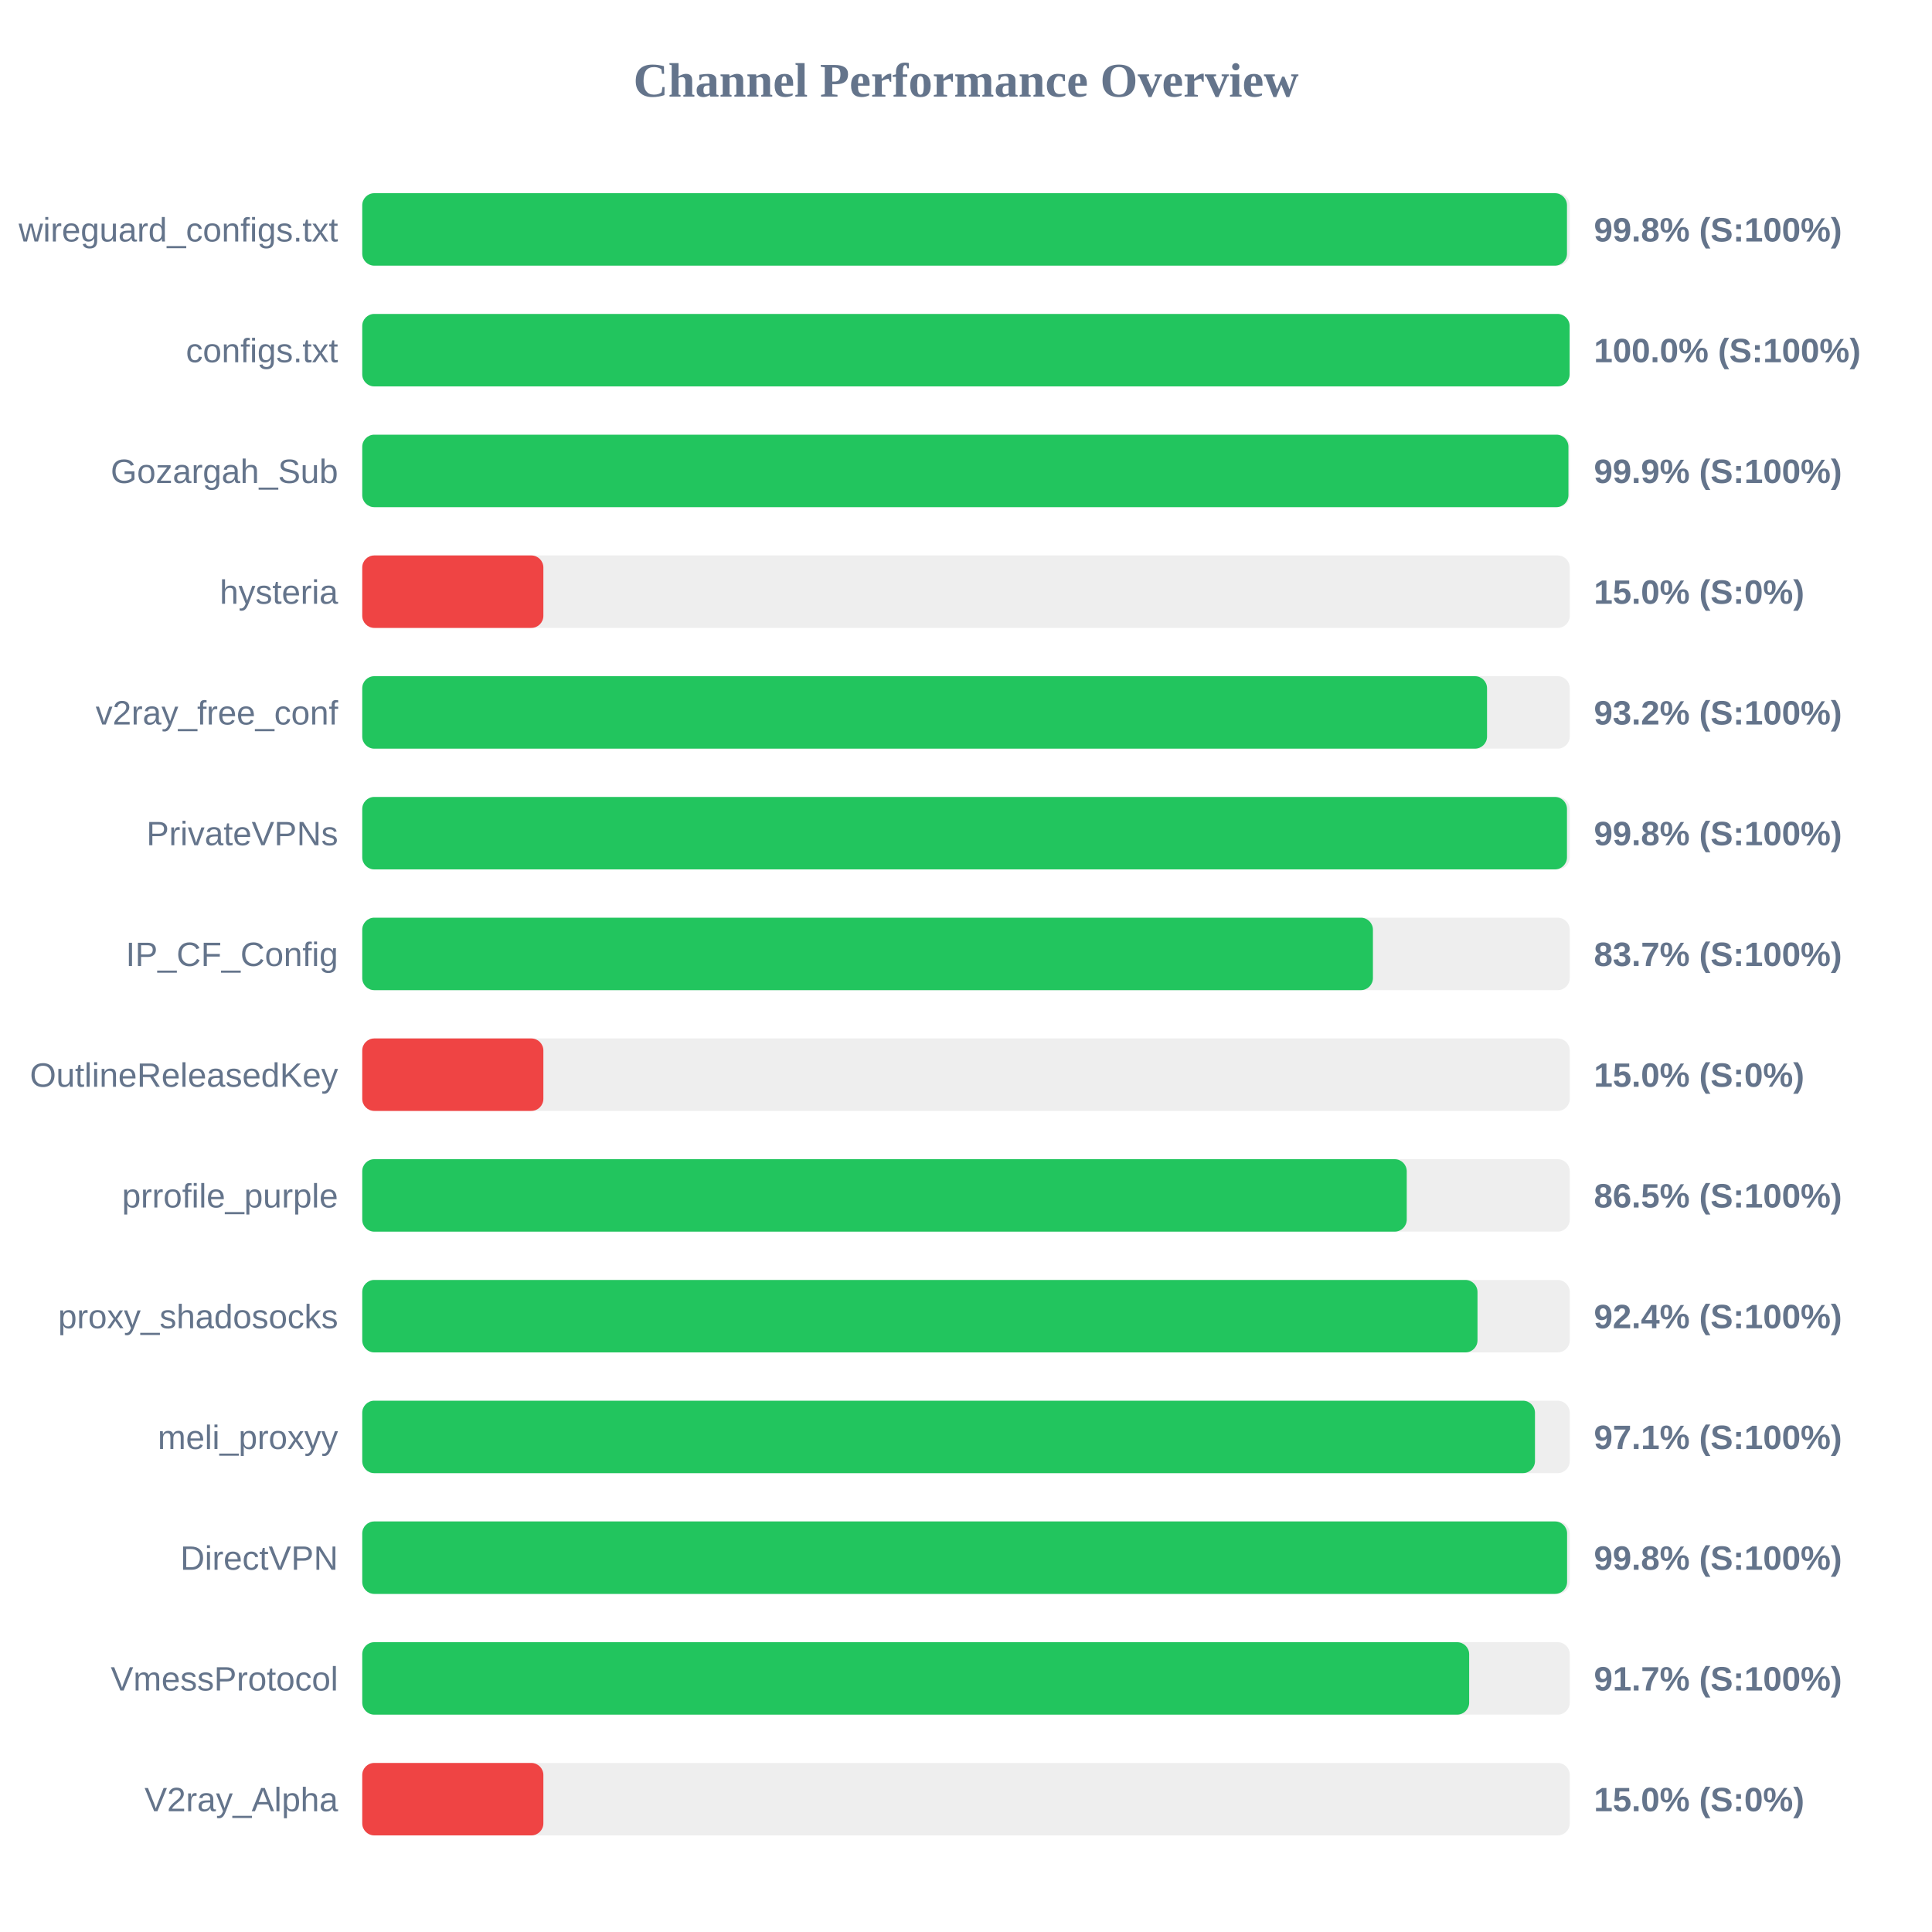
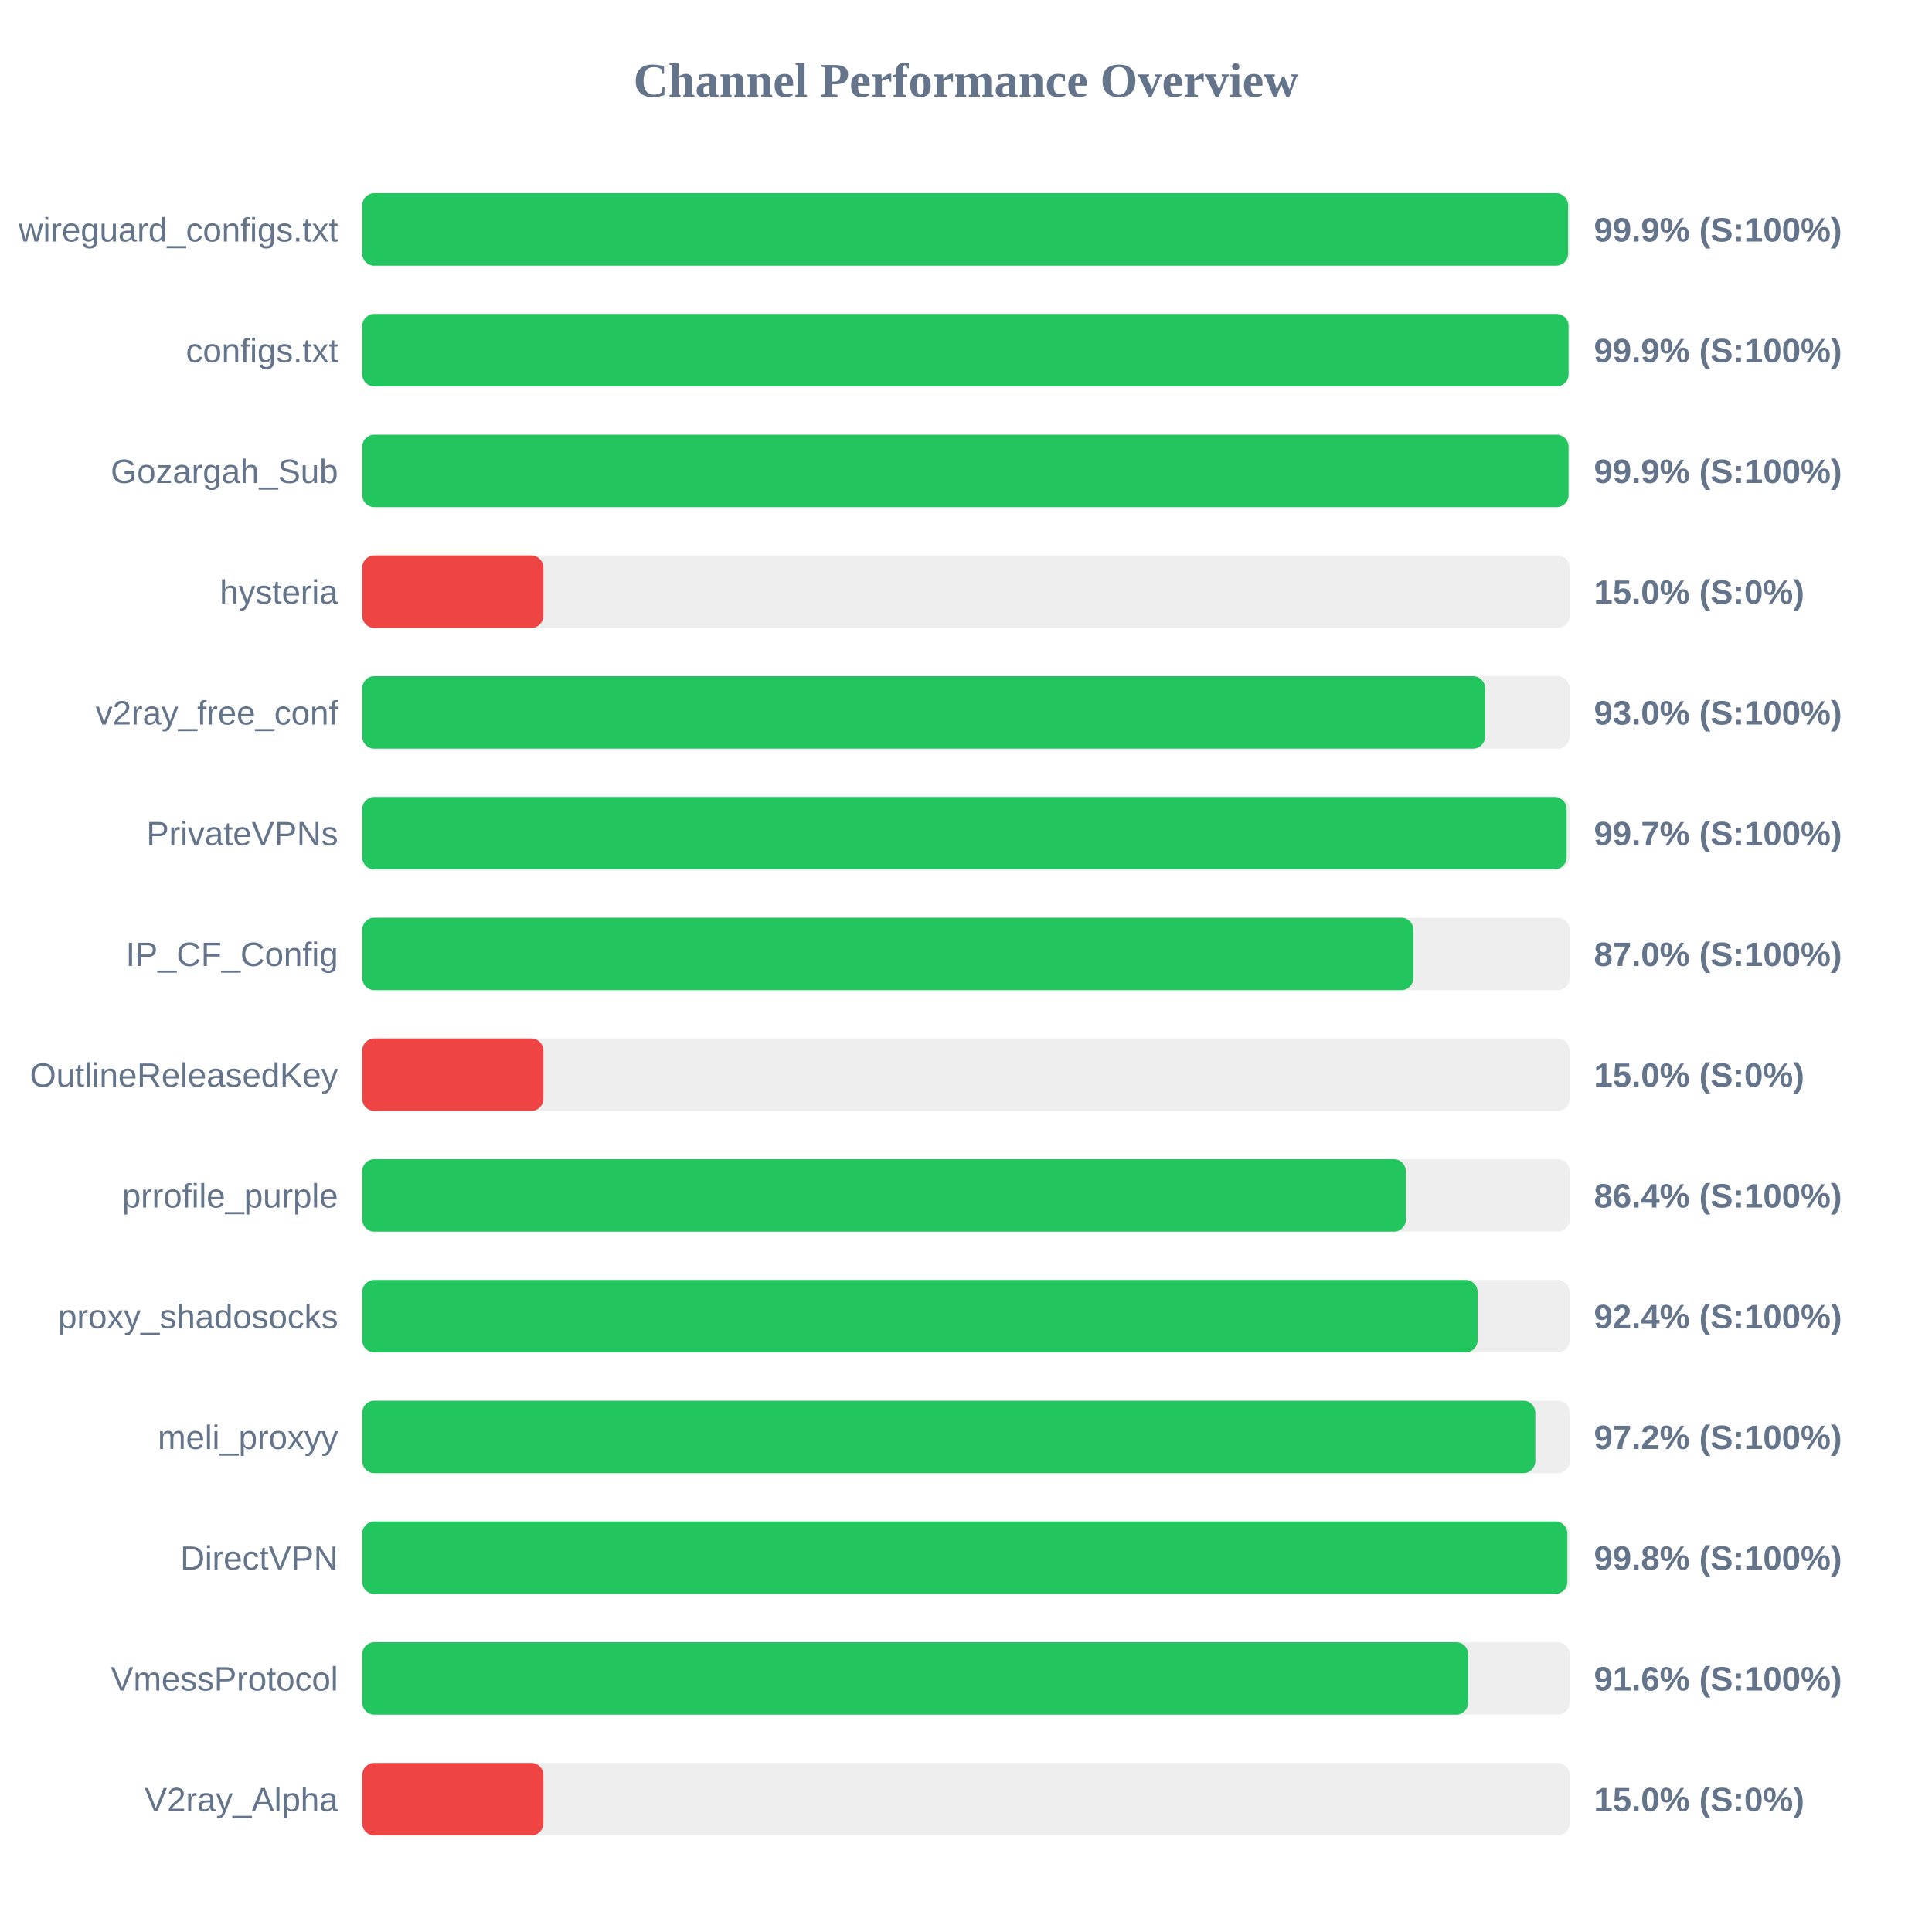
<svg xmlns="http://www.w3.org/2000/svg" width="800" height="800" version="1.1">
  <style>
        .row { font: 14px Arial; fill: #64748b; }
        .score { font: bold 14px Arial; fill: #64748b; }
    </style>
  <text x="400" y="40" text-anchor="middle" font-size="20px" font-weight="bold" fill="#64748b">Channel Performance Overview</text>
  <rect x="150" y="80" width="500" height="30" fill="#eee" rx="5" />
-   <rect x="150" y="80" width="498.85" height="30" fill="#22c55e" rx="5" />
+   <rect x="150" y="80" width="499.3" height="30" fill="#22c55e" rx="5" />
  <text x="140" y="100" text-anchor="end" class="row">wireguard_configs.txt</text>
-   <text x="660" y="100" text-anchor="start" class="score">99.8% (S:100%)</text>
+   <text x="660" y="100" text-anchor="start" class="score">99.9% (S:100%)</text>
  <rect x="150" y="130" width="500" height="30" fill="#eee" rx="5" />
-   <rect x="150" y="130" width="499.95" height="30" fill="#22c55e" rx="5" />
+   <rect x="150" y="130" width="499.5" height="30" fill="#22c55e" rx="5" />
  <text x="140" y="150" text-anchor="end" class="row">configs.txt</text>
-   <text x="660" y="150" text-anchor="start" class="score">100.0% (S:100%)</text>
+   <text x="660" y="150" text-anchor="start" class="score">99.9% (S:100%)</text>
  <rect x="150" y="180" width="500" height="30" fill="#eee" rx="5" />
-   <rect x="150" y="180" width="499.45" height="30" fill="#22c55e" rx="5" />
+   <rect x="150" y="180" width="499.5" height="30" fill="#22c55e" rx="5" />
  <text x="140" y="200" text-anchor="end" class="row">Gozargah_Sub</text>
  <text x="660" y="200" text-anchor="start" class="score">99.9% (S:100%)</text>
  <rect x="150" y="230" width="500" height="30" fill="#eee" rx="5" />
  <rect x="150" y="230" width="75.0" height="30" fill="#ef4444" rx="5" />
  <text x="140" y="250" text-anchor="end" class="row">hysteria</text>
  <text x="660" y="250" text-anchor="start" class="score">15.0% (S:0%)</text>
  <rect x="150" y="280" width="500" height="30" fill="#eee" rx="5" />
-   <rect x="150" y="280" width="465.75" height="30" fill="#22c55e" rx="5" />
+   <rect x="150" y="280" width="464.95" height="30" fill="#22c55e" rx="5" />
  <text x="140" y="300" text-anchor="end" class="row">v2ray_free_conf</text>
-   <text x="660" y="300" text-anchor="start" class="score">93.2% (S:100%)</text>
+   <text x="660" y="300" text-anchor="start" class="score">93.0% (S:100%)</text>
  <rect x="150" y="330" width="500" height="30" fill="#eee" rx="5" />
-   <rect x="150" y="330" width="498.85" height="30" fill="#22c55e" rx="5" />
+   <rect x="150" y="330" width="498.7" height="30" fill="#22c55e" rx="5" />
  <text x="140" y="350" text-anchor="end" class="row">PrivateVPNs</text>
-   <text x="660" y="350" text-anchor="start" class="score">99.8% (S:100%)</text>
+   <text x="660" y="350" text-anchor="start" class="score">99.7% (S:100%)</text>
  <rect x="150" y="380" width="500" height="30" fill="#eee" rx="5" />
-   <rect x="150" y="380" width="418.5" height="30" fill="#22c55e" rx="5" />
+   <rect x="150" y="380" width="435.25" height="30" fill="#22c55e" rx="5" />
  <text x="140" y="400" text-anchor="end" class="row">IP_CF_Config</text>
-   <text x="660" y="400" text-anchor="start" class="score">83.7% (S:100%)</text>
+   <text x="660" y="400" text-anchor="start" class="score">87.0% (S:100%)</text>
  <rect x="150" y="430" width="500" height="30" fill="#eee" rx="5" />
  <rect x="150" y="430" width="75.0" height="30" fill="#ef4444" rx="5" />
  <text x="140" y="450" text-anchor="end" class="row">OutlineReleasedKey</text>
  <text x="660" y="450" text-anchor="start" class="score">15.0% (S:0%)</text>
  <rect x="150" y="480" width="500" height="30" fill="#eee" rx="5" />
-   <rect x="150" y="480" width="432.5" height="30" fill="#22c55e" rx="5" />
+   <rect x="150" y="480" width="432.15" height="30" fill="#22c55e" rx="5" />
  <text x="140" y="500" text-anchor="end" class="row">prrofile_purple</text>
-   <text x="660" y="500" text-anchor="start" class="score">86.5% (S:100%)</text>
+   <text x="660" y="500" text-anchor="start" class="score">86.4% (S:100%)</text>
  <rect x="150" y="530" width="500" height="30" fill="#eee" rx="5" />
-   <rect x="150" y="530" width="461.8" height="30" fill="#22c55e" rx="5" />
+   <rect x="150" y="530" width="461.85" height="30" fill="#22c55e" rx="5" />
  <text x="140" y="550" text-anchor="end" class="row">proxy_shadosocks</text>
  <text x="660" y="550" text-anchor="start" class="score">92.4% (S:100%)</text>
  <rect x="150" y="580" width="500" height="30" fill="#eee" rx="5" />
-   <rect x="150" y="580" width="485.6" height="30" fill="#22c55e" rx="5" />
+   <rect x="150" y="580" width="485.75" height="30" fill="#22c55e" rx="5" />
  <text x="140" y="600" text-anchor="end" class="row">meli_proxyy</text>
-   <text x="660" y="600" text-anchor="start" class="score">97.1% (S:100%)</text>
+   <text x="660" y="600" text-anchor="start" class="score">97.2% (S:100%)</text>
  <rect x="150" y="630" width="500" height="30" fill="#eee" rx="5" />
-   <rect x="150" y="630" width="498.9" height="30" fill="#22c55e" rx="5" />
+   <rect x="150" y="630" width="499.0" height="30" fill="#22c55e" rx="5" />
  <text x="140" y="650" text-anchor="end" class="row">DirectVPN</text>
  <text x="660" y="650" text-anchor="start" class="score">99.8% (S:100%)</text>
  <rect x="150" y="680" width="500" height="30" fill="#eee" rx="5" />
-   <rect x="150" y="680" width="458.35" height="30" fill="#22c55e" rx="5" />
+   <rect x="150" y="680" width="457.95" height="30" fill="#22c55e" rx="5" />
  <text x="140" y="700" text-anchor="end" class="row">VmessProtocol</text>
-   <text x="660" y="700" text-anchor="start" class="score">91.7% (S:100%)</text>
+   <text x="660" y="700" text-anchor="start" class="score">91.6% (S:100%)</text>
  <rect x="150" y="730" width="500" height="30" fill="#eee" rx="5" />
  <rect x="150" y="730" width="75.0" height="30" fill="#ef4444" rx="5" />
  <text x="140" y="750" text-anchor="end" class="row">V2ray_Alpha</text>
  <text x="660" y="750" text-anchor="start" class="score">15.0% (S:0%)</text>
</svg>
